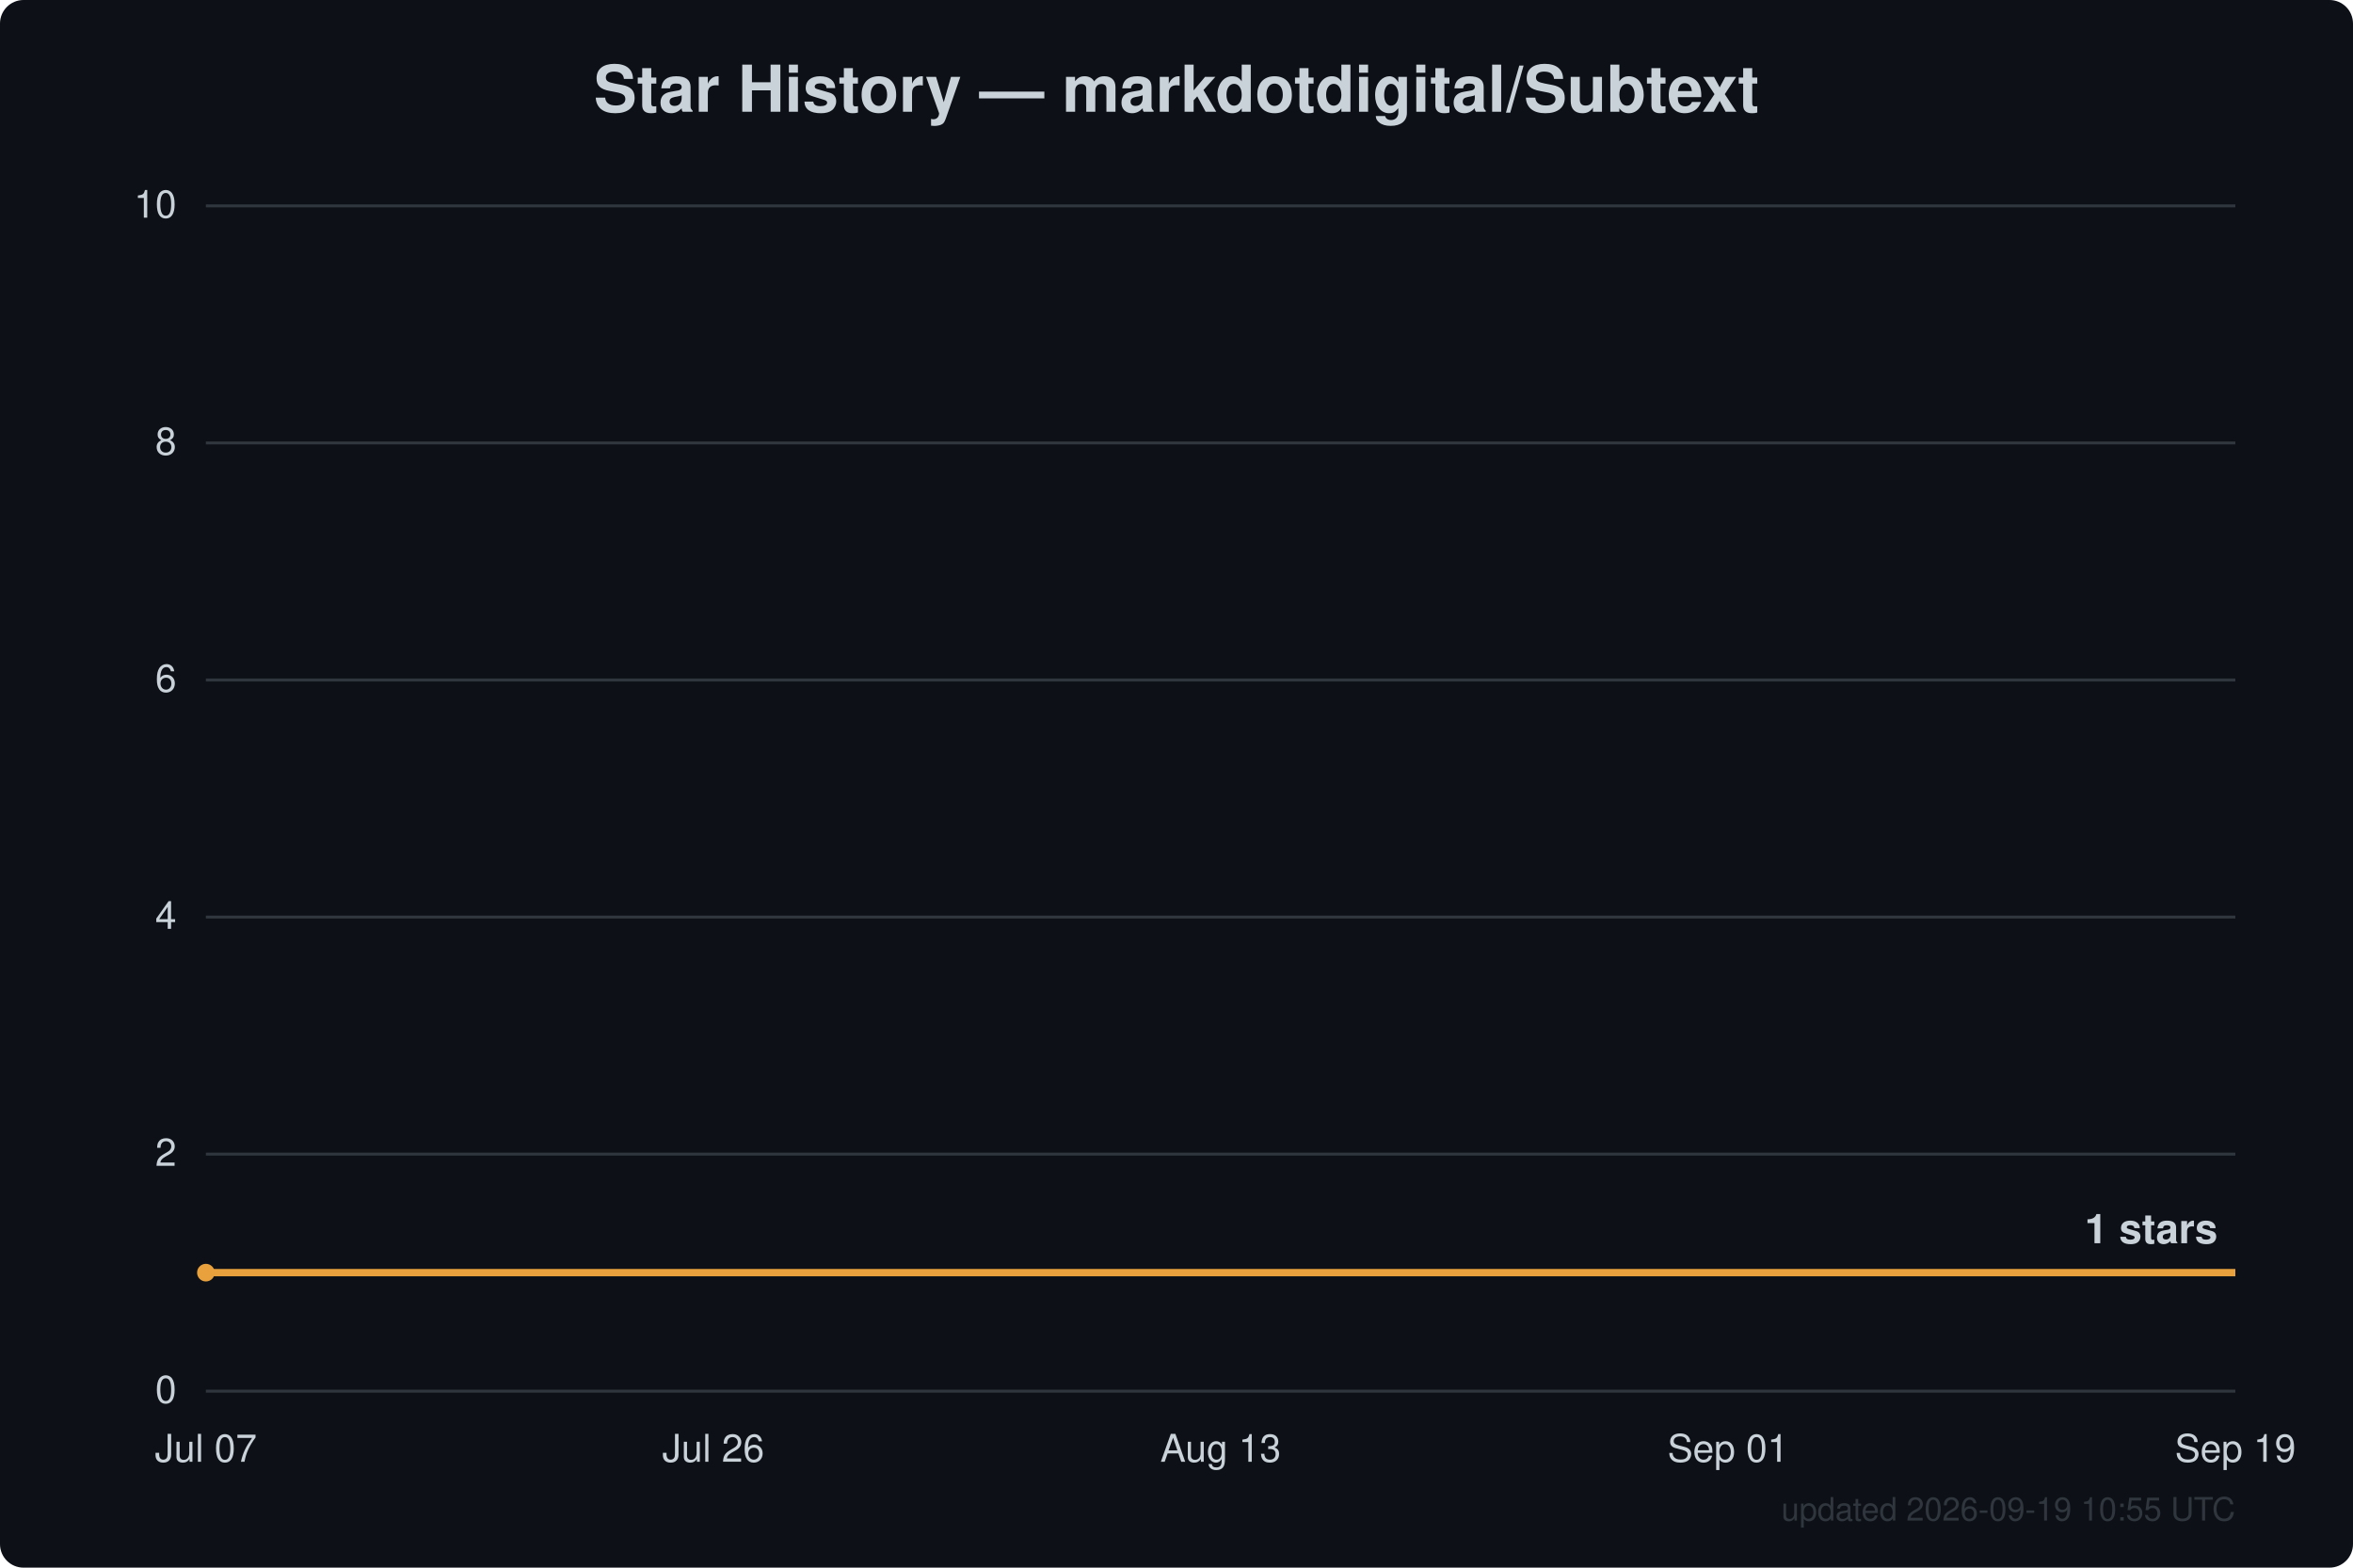
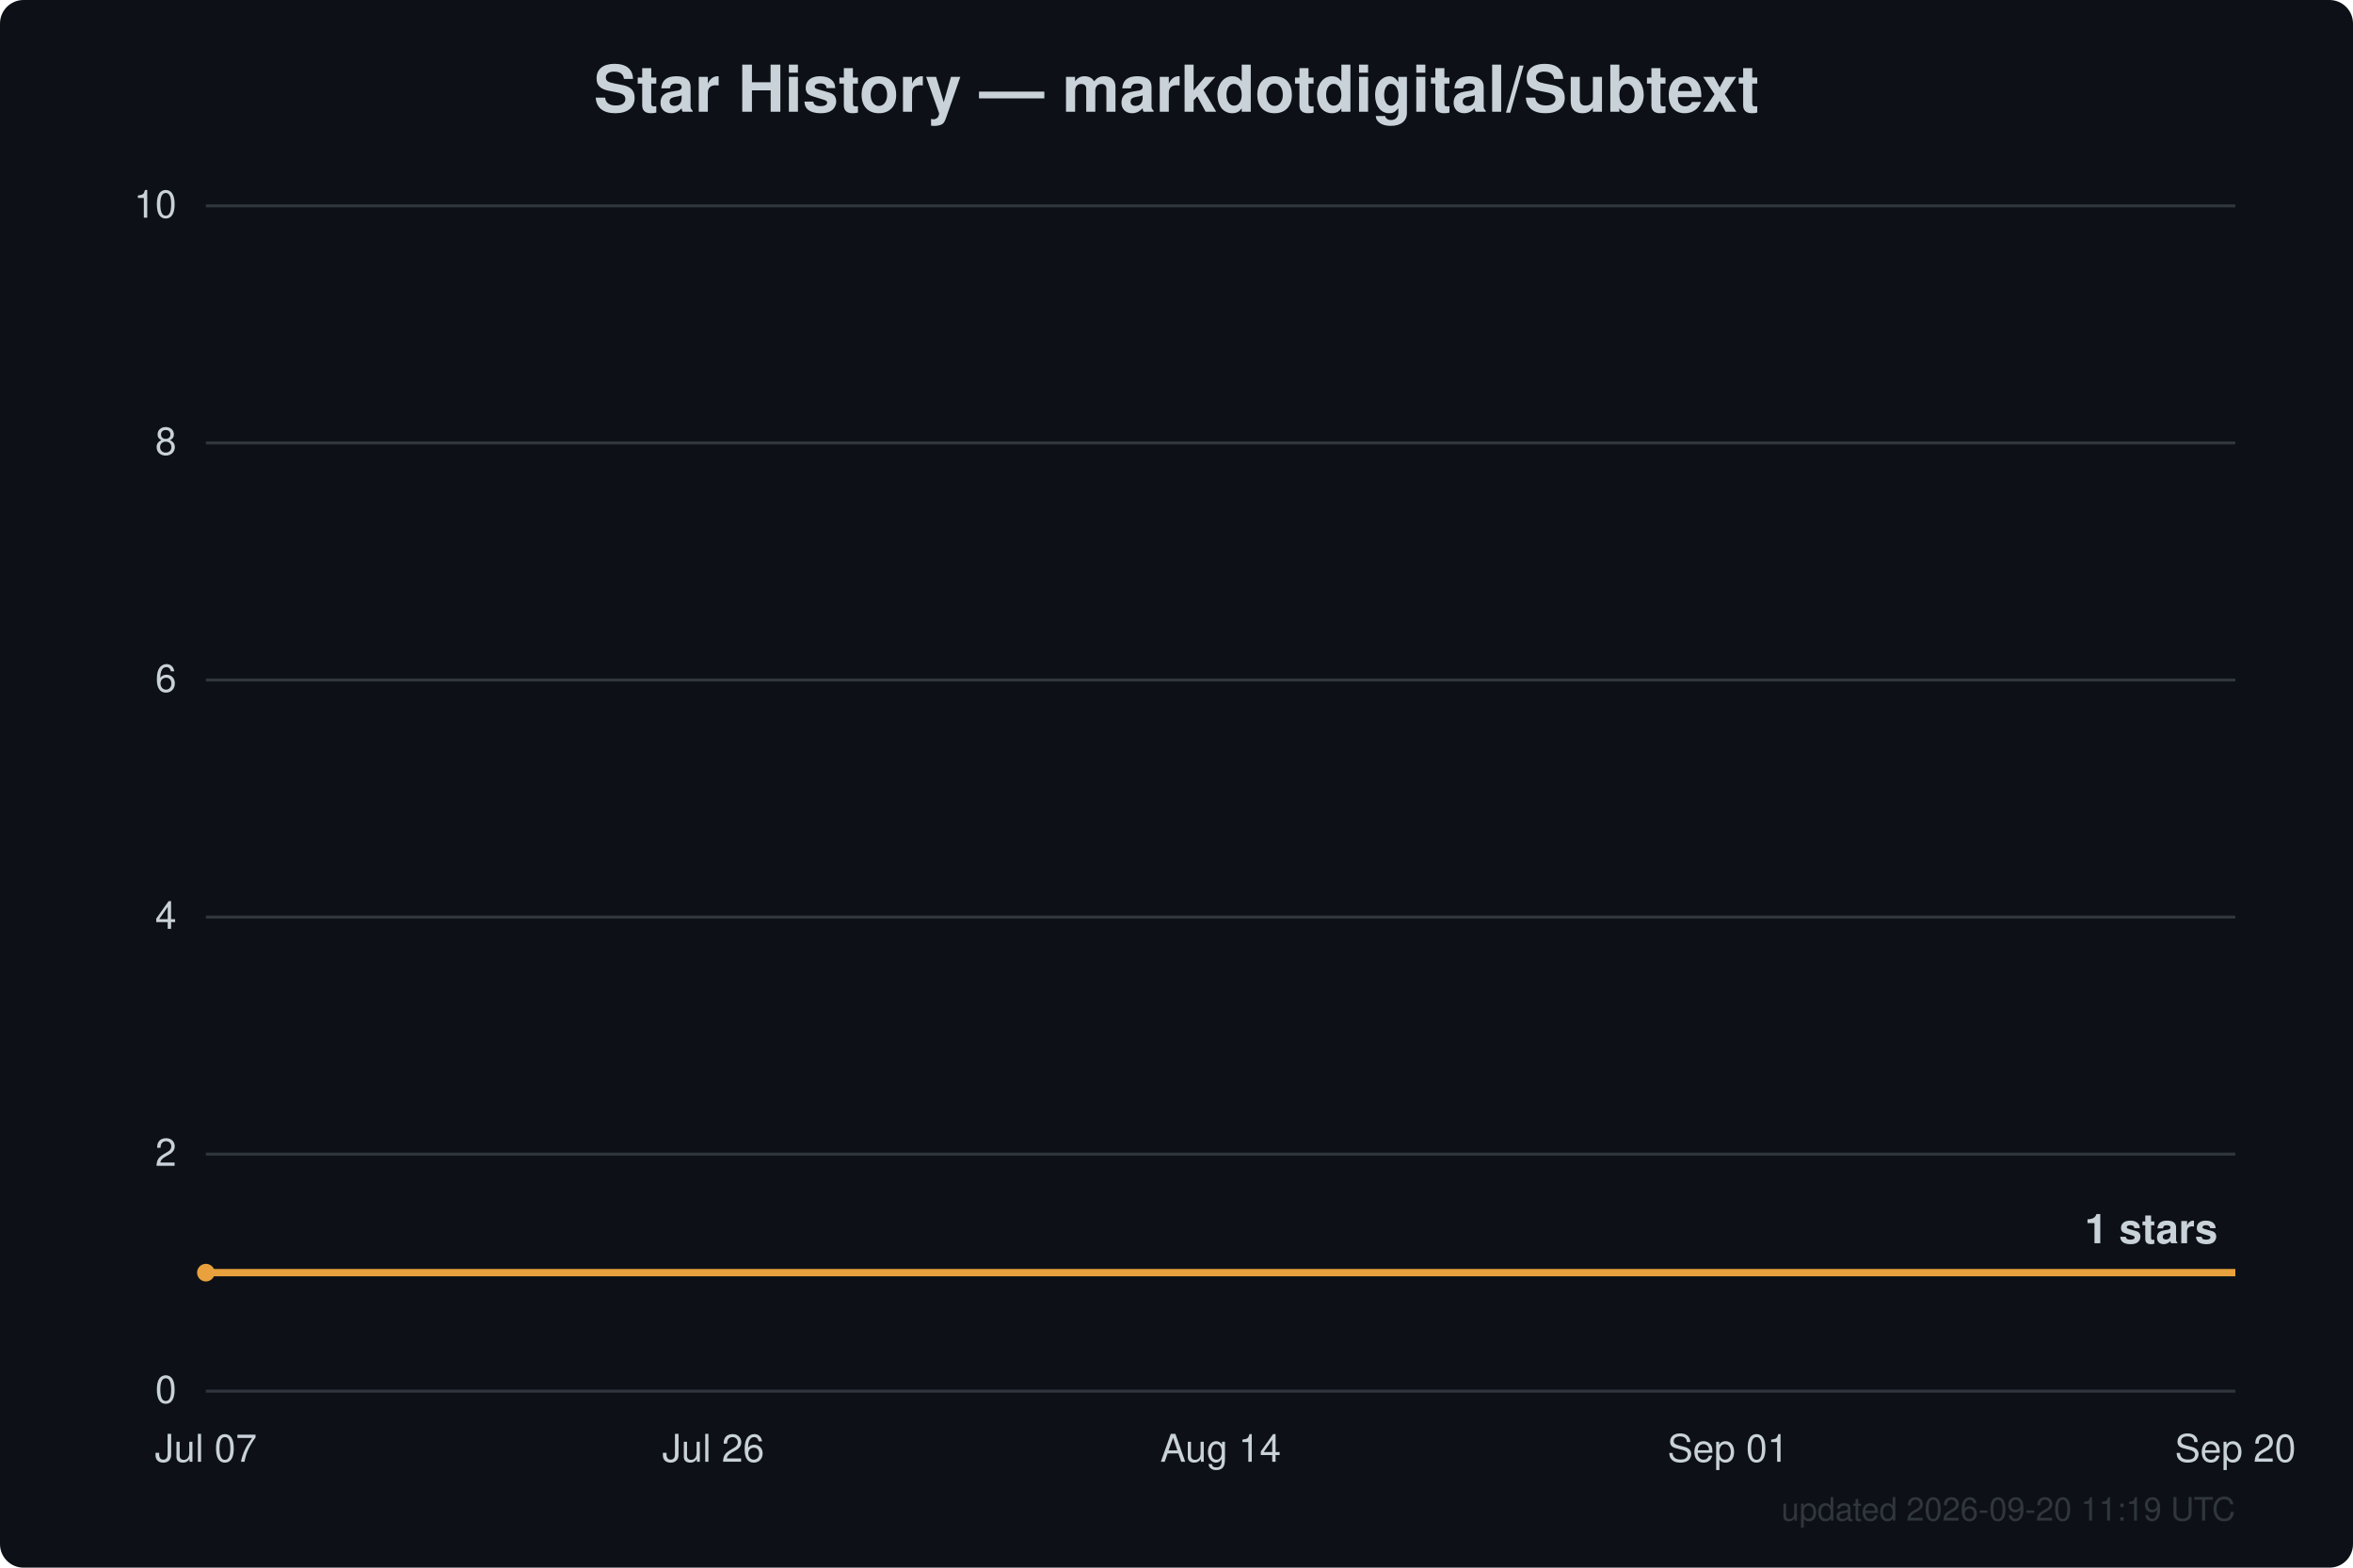
<svg xmlns="http://www.w3.org/2000/svg" width="800" height="533" viewBox="0 0 800 533" font-family="Segoe UI, Helvetica, Arial, sans-serif">
  <rect width="800" height="533" fill="#0d1117" rx="8" />
  <text x="400.0" y="38" text-anchor="middle" fill="#c9d1d9" font-size="22" font-weight="600">Star History — markdotdigital/Subtext</text>
  <line x1="70" y1="473.0" x2="760" y2="473.0" stroke="#30363d" stroke-width="1" />
  <text x="60" y="477.0" text-anchor="end" fill="#c9d1d9" font-size="13">0</text>
  <line x1="70" y1="392.4" x2="760" y2="392.4" stroke="#30363d" stroke-width="1" />
  <text x="60" y="396.4" text-anchor="end" fill="#c9d1d9" font-size="13">2</text>
  <line x1="70" y1="311.8" x2="760" y2="311.8" stroke="#30363d" stroke-width="1" />
  <text x="60" y="315.8" text-anchor="end" fill="#c9d1d9" font-size="13">4</text>
  <line x1="70" y1="231.2" x2="760" y2="231.2" stroke="#30363d" stroke-width="1" />
  <text x="60" y="235.2" text-anchor="end" fill="#c9d1d9" font-size="13">6</text>
  <line x1="70" y1="150.6" x2="760" y2="150.6" stroke="#30363d" stroke-width="1" />
  <text x="60" y="154.6" text-anchor="end" fill="#c9d1d9" font-size="13">8</text>
  <line x1="70" y1="70.0" x2="760" y2="70.0" stroke="#30363d" stroke-width="1" />
  <text x="60" y="74.0" text-anchor="end" fill="#c9d1d9" font-size="13">10</text>
  <text x="70.0" y="497" text-anchor="middle" fill="#c9d1d9" font-size="13">Jul 07</text>
  <text x="242.5" y="497" text-anchor="middle" fill="#c9d1d9" font-size="13">Jul 26</text>
-   <text x="415.0" y="497" text-anchor="middle" fill="#c9d1d9" font-size="13">Aug 13</text>
+   <text x="415.0" y="497" text-anchor="middle" fill="#c9d1d9" font-size="13">Aug 14</text>
  <text x="587.5" y="497" text-anchor="middle" fill="#c9d1d9" font-size="13">Sep 01</text>
-   <text x="760.0" y="497" text-anchor="middle" fill="#c9d1d9" font-size="13">Sep 19</text>
+   <text x="760.0" y="497" text-anchor="middle" fill="#c9d1d9" font-size="13">Sep 20</text>
  <path d="M70.0,432.7 L760.0,432.7" fill="none" stroke="#e8a13c" stroke-width="2.5" stroke-linejoin="round" />
  <circle cx="70.0" cy="432.7" r="3" fill="#e8a13c" />
  <text x="754.0" y="422.7" text-anchor="end" fill="#c9d1d9" font-size="14" font-weight="600">1 stars</text>
-   <text x="760" y="517" text-anchor="end" fill="#30363d" font-size="11">updated 2026-09-19 10:55 UTC</text>
+   <text x="760" y="517" text-anchor="end" fill="#30363d" font-size="11">updated 2026-09-20 11:19 UTC</text>
</svg>
